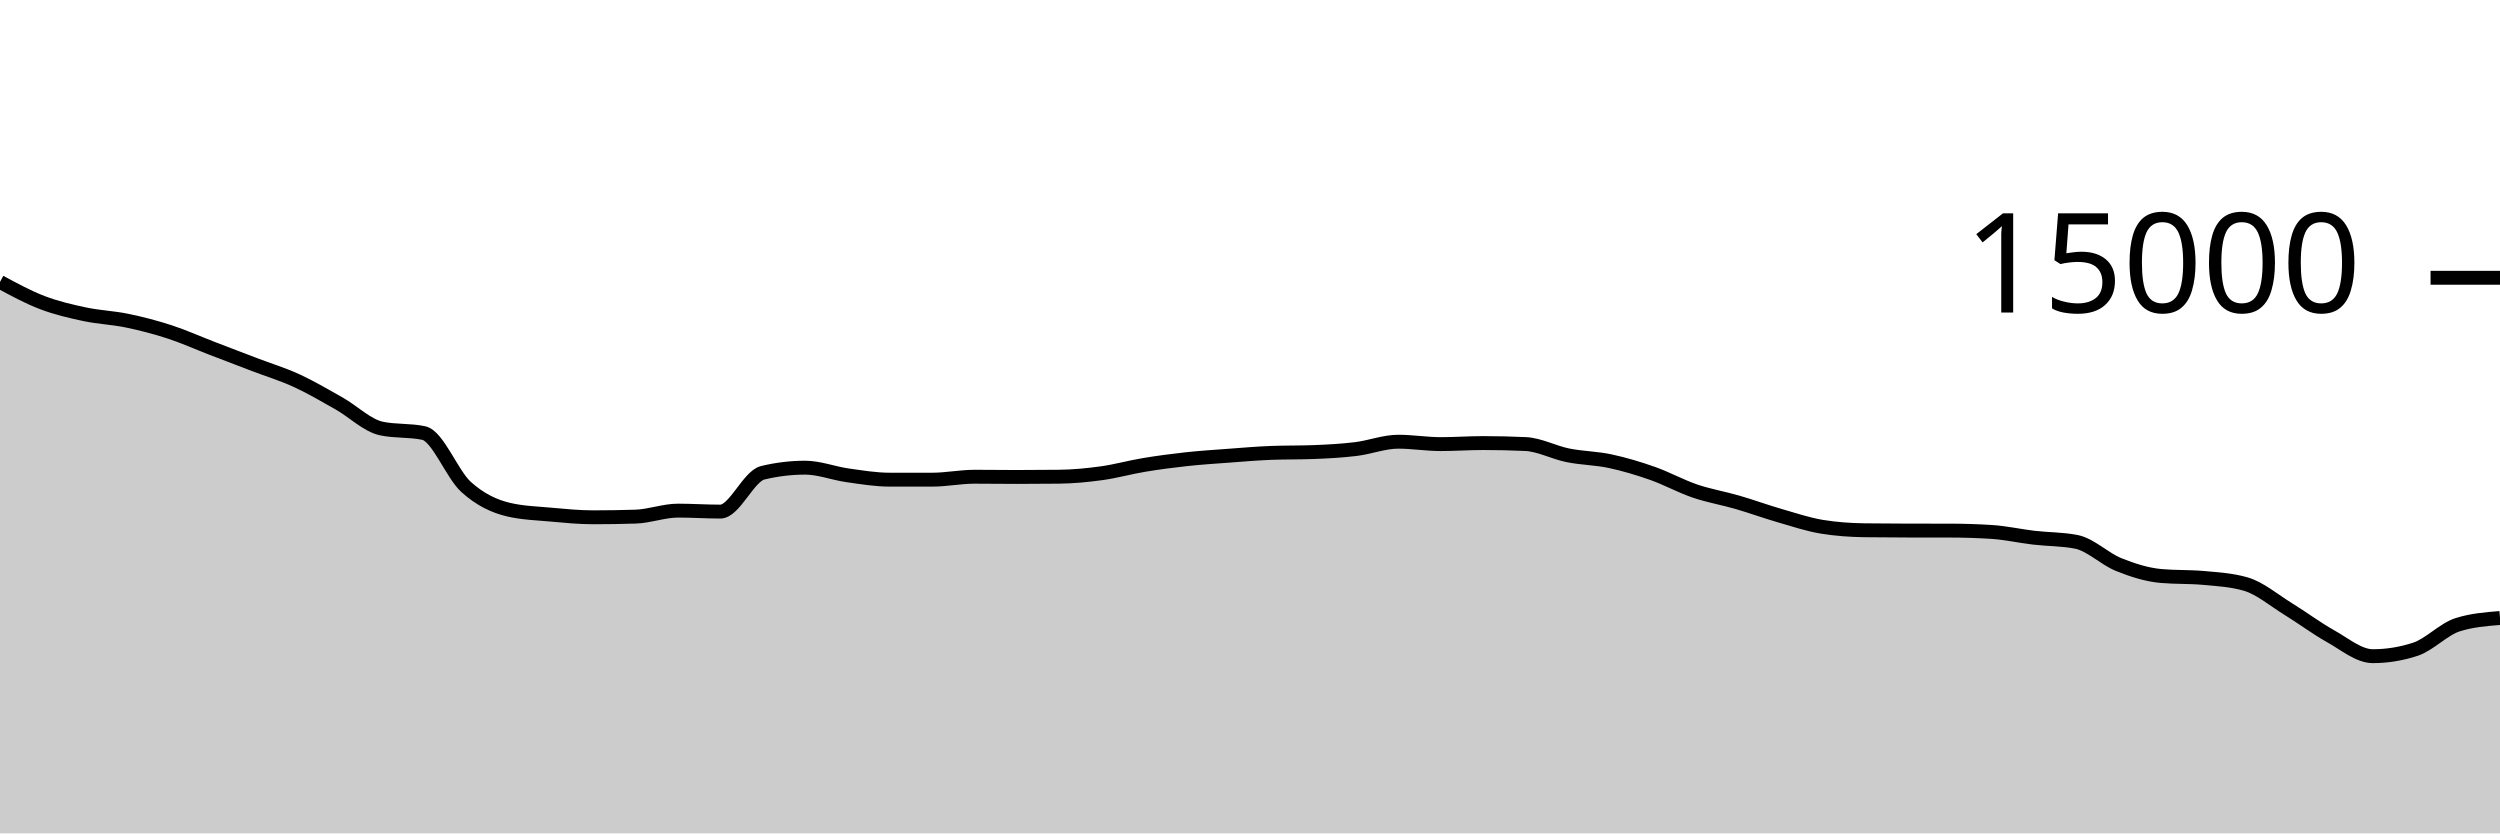
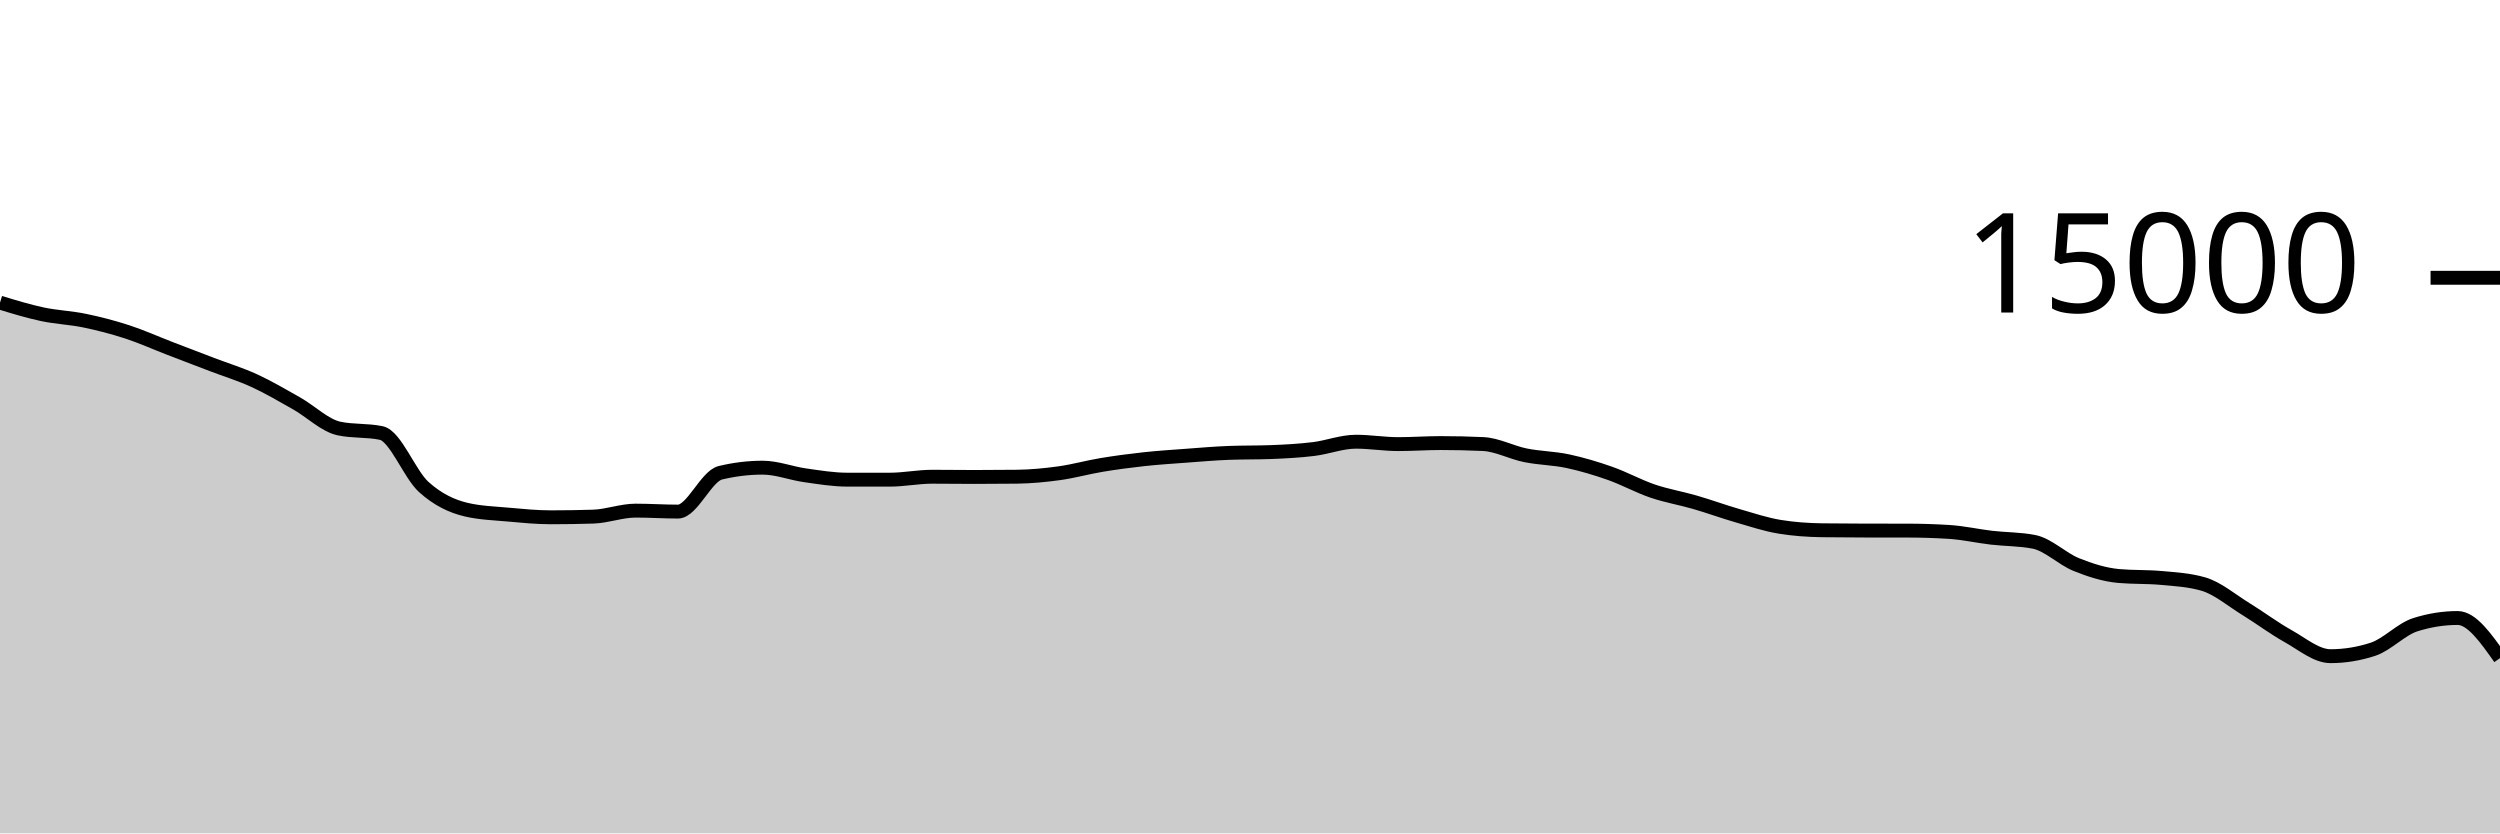
<svg xmlns="http://www.w3.org/2000/svg" viewBox="0 0 180 60">
  <g transform="translate(0,20)">
-     <path class="area" fill="rgba(0, 0, 0, 0.2)" d="M0,0.299C1.017,0.85,2.034,1.401,3.051,1.789C4.068,2.177,5.085,2.41,6.102,2.627C7.119,2.843,8.136,2.877,9.153,3.088C10.169,3.299,11.186,3.562,12.203,3.893C13.22,4.224,14.237,4.683,15.254,5.075C16.271,5.466,17.288,5.854,18.305,6.243C19.322,6.631,20.339,6.938,21.356,7.405C22.373,7.872,23.39,8.471,24.407,9.045C25.424,9.62,26.441,10.636,27.458,10.853C28.475,11.07,29.492,10.962,30.508,11.179C31.525,11.396,32.542,14.142,33.559,15.061C34.576,15.98,35.593,16.453,36.61,16.693C37.627,16.933,38.644,16.961,39.661,17.053C40.678,17.145,41.695,17.245,42.712,17.245C43.729,17.245,44.746,17.229,45.763,17.197C46.78,17.165,47.797,16.765,48.814,16.765C49.831,16.765,50.847,16.835,51.864,16.835C52.881,16.835,53.898,14.285,54.915,14.04C55.932,13.795,56.949,13.672,57.966,13.672C58.983,13.672,60,14.077,61.017,14.221C62.034,14.365,63.051,14.536,64.068,14.536C65.085,14.536,66.102,14.536,67.119,14.536C68.136,14.536,69.153,14.325,70.169,14.325C71.186,14.325,72.203,14.341,73.22,14.341C74.237,14.341,75.254,14.335,76.271,14.323C77.288,14.31,78.305,14.213,79.322,14.072C80.339,13.931,81.356,13.643,82.373,13.475C83.39,13.306,84.407,13.172,85.424,13.061C86.441,12.951,87.458,12.886,88.475,12.811C89.492,12.735,90.508,12.647,91.525,12.608C92.542,12.569,93.559,12.588,94.576,12.549C95.593,12.51,96.61,12.455,97.627,12.331C98.644,12.206,99.661,11.803,100.678,11.803C101.695,11.803,102.712,11.976,103.729,11.976C104.746,11.976,105.763,11.901,106.78,11.901C107.797,11.901,108.814,11.924,109.831,11.971C110.847,12.017,111.864,12.576,112.881,12.781C113.898,12.987,114.915,12.988,115.932,13.205C116.949,13.423,117.966,13.727,118.983,14.085C120,14.444,121.017,15.008,122.034,15.355C123.051,15.701,124.068,15.868,125.085,16.163C126.102,16.458,127.119,16.831,128.136,17.125C129.153,17.42,130.169,17.761,131.186,17.928C132.203,18.095,133.22,18.164,134.237,18.179C135.254,18.193,136.271,18.198,137.288,18.2C138.305,18.202,139.322,18.201,140.339,18.203C141.356,18.204,142.373,18.235,143.39,18.299C144.407,18.363,145.424,18.596,146.441,18.715C147.458,18.833,148.475,18.813,149.492,19.011C150.508,19.208,151.525,20.238,152.542,20.648C153.559,21.058,154.576,21.38,155.593,21.472C156.61,21.564,157.627,21.518,158.644,21.611C159.661,21.703,160.678,21.758,161.695,22.053C162.712,22.348,163.729,23.22,164.746,23.845C165.763,24.47,166.78,25.236,167.797,25.803C168.814,26.369,169.831,27.245,170.847,27.245C171.864,27.245,172.881,27.08,173.898,26.749C174.915,26.419,175.932,25.305,176.949,24.981C177.966,24.658,178.983,24.577,180,24.496L180,40C178.983,40,177.966,40,176.949,40C175.932,40,174.915,40,173.898,40C172.881,40,171.864,40,170.847,40C169.831,40,168.814,40,167.797,40C166.78,40,165.763,40,164.746,40C163.729,40,162.712,40,161.695,40C160.678,40,159.661,40,158.644,40C157.627,40,156.61,40,155.593,40C154.576,40,153.559,40,152.542,40C151.525,40,150.508,40,149.492,40C148.475,40,147.458,40,146.441,40C145.424,40,144.407,40,143.39,40C142.373,40,141.356,40,140.339,40C139.322,40,138.305,40,137.288,40C136.271,40,135.254,40,134.237,40C133.22,40,132.203,40,131.186,40C130.169,40,129.153,40,128.136,40C127.119,40,126.102,40,125.085,40C124.068,40,123.051,40,122.034,40C121.017,40,120,40,118.983,40C117.966,40,116.949,40,115.932,40C114.915,40,113.898,40,112.881,40C111.864,40,110.847,40,109.831,40C108.814,40,107.797,40,106.78,40C105.763,40,104.746,40,103.729,40C102.712,40,101.695,40,100.678,40C99.661,40,98.644,40,97.627,40C96.61,40,95.593,40,94.576,40C93.559,40,92.542,40,91.525,40C90.508,40,89.492,40,88.475,40C87.458,40,86.441,40,85.424,40C84.407,40,83.39,40,82.373,40C81.356,40,80.339,40,79.322,40C78.305,40,77.288,40,76.271,40C75.254,40,74.237,40,73.22,40C72.203,40,71.186,40,70.169,40C69.153,40,68.136,40,67.119,40C66.102,40,65.085,40,64.068,40C63.051,40,62.034,40,61.017,40C60,40,58.983,40,57.966,40C56.949,40,55.932,40,54.915,40C53.898,40,52.881,40,51.864,40C50.847,40,49.831,40,48.814,40C47.797,40,46.78,40,45.763,40C44.746,40,43.729,40,42.712,40C41.695,40,40.678,40,39.661,40C38.644,40,37.627,40,36.61,40C35.593,40,34.576,40,33.559,40C32.542,40,31.525,40,30.508,40C29.492,40,28.475,40,27.458,40C26.441,40,25.424,40,24.407,40C23.39,40,22.373,40,21.356,40C20.339,40,19.322,40,18.305,40C17.288,40,16.271,40,15.254,40C14.237,40,13.22,40,12.203,40C11.186,40,10.169,40,9.153,40C8.136,40,7.119,40,6.102,40C5.085,40,4.068,40,3.051,40C2.034,40,1.017,40,0,40Z" />
-     <path class="line" stroke="black" fill="none" d="M0,0.299C1.017,0.85,2.034,1.401,3.051,1.789C4.068,2.177,5.085,2.41,6.102,2.627C7.119,2.843,8.136,2.877,9.153,3.088C10.169,3.299,11.186,3.562,12.203,3.893C13.22,4.224,14.237,4.683,15.254,5.075C16.271,5.466,17.288,5.854,18.305,6.243C19.322,6.631,20.339,6.938,21.356,7.405C22.373,7.872,23.39,8.471,24.407,9.045C25.424,9.62,26.441,10.636,27.458,10.853C28.475,11.07,29.492,10.962,30.508,11.179C31.525,11.396,32.542,14.142,33.559,15.061C34.576,15.98,35.593,16.453,36.61,16.693C37.627,16.933,38.644,16.961,39.661,17.053C40.678,17.145,41.695,17.245,42.712,17.245C43.729,17.245,44.746,17.229,45.763,17.197C46.78,17.165,47.797,16.765,48.814,16.765C49.831,16.765,50.847,16.835,51.864,16.835C52.881,16.835,53.898,14.285,54.915,14.04C55.932,13.795,56.949,13.672,57.966,13.672C58.983,13.672,60,14.077,61.017,14.221C62.034,14.365,63.051,14.536,64.068,14.536C65.085,14.536,66.102,14.536,67.119,14.536C68.136,14.536,69.153,14.325,70.169,14.325C71.186,14.325,72.203,14.341,73.22,14.341C74.237,14.341,75.254,14.335,76.271,14.323C77.288,14.31,78.305,14.213,79.322,14.072C80.339,13.931,81.356,13.643,82.373,13.475C83.39,13.306,84.407,13.172,85.424,13.061C86.441,12.951,87.458,12.886,88.475,12.811C89.492,12.735,90.508,12.647,91.525,12.608C92.542,12.569,93.559,12.588,94.576,12.549C95.593,12.51,96.61,12.455,97.627,12.331C98.644,12.206,99.661,11.803,100.678,11.803C101.695,11.803,102.712,11.976,103.729,11.976C104.746,11.976,105.763,11.901,106.78,11.901C107.797,11.901,108.814,11.924,109.831,11.971C110.847,12.017,111.864,12.576,112.881,12.781C113.898,12.987,114.915,12.988,115.932,13.205C116.949,13.423,117.966,13.727,118.983,14.085C120,14.444,121.017,15.008,122.034,15.355C123.051,15.701,124.068,15.868,125.085,16.163C126.102,16.458,127.119,16.831,128.136,17.125C129.153,17.42,130.169,17.761,131.186,17.928C132.203,18.095,133.22,18.164,134.237,18.179C135.254,18.193,136.271,18.198,137.288,18.2C138.305,18.202,139.322,18.201,140.339,18.203C141.356,18.204,142.373,18.235,143.39,18.299C144.407,18.363,145.424,18.596,146.441,18.715C147.458,18.833,148.475,18.813,149.492,19.011C150.508,19.208,151.525,20.238,152.542,20.648C153.559,21.058,154.576,21.38,155.593,21.472C156.61,21.564,157.627,21.518,158.644,21.611C159.661,21.703,160.678,21.758,161.695,22.053C162.712,22.348,163.729,23.22,164.746,23.845C165.763,24.47,166.78,25.236,167.797,25.803C168.814,26.369,169.831,27.245,170.847,27.245C171.864,27.245,172.881,27.08,173.898,26.749C174.915,26.419,175.932,25.305,176.949,24.981C177.966,24.658,178.983,24.577,180,24.496" />
+     <path class="area" fill="rgba(0, 0, 0, 0.2)" d="M0,1.789C1.017,2.1,2.034,2.41,3.051,2.627C4.068,2.843,5.085,2.877,6.102,3.088C7.119,3.299,8.136,3.562,9.153,3.893C10.169,4.224,11.186,4.683,12.203,5.075C13.22,5.466,14.237,5.854,15.254,6.243C16.271,6.631,17.288,6.938,18.305,7.405C19.322,7.872,20.339,8.471,21.356,9.045C22.373,9.62,23.39,10.636,24.407,10.853C25.424,11.07,26.441,10.962,27.458,11.179C28.475,11.396,29.492,14.142,30.508,15.061C31.525,15.98,32.542,16.453,33.559,16.693C34.576,16.933,35.593,16.961,36.61,17.053C37.627,17.145,38.644,17.245,39.661,17.245C40.678,17.245,41.695,17.229,42.712,17.197C43.729,17.165,44.746,16.765,45.763,16.765C46.78,16.765,47.797,16.835,48.814,16.835C49.831,16.835,50.847,14.285,51.864,14.04C52.881,13.795,53.898,13.672,54.915,13.672C55.932,13.672,56.949,14.077,57.966,14.221C58.983,14.365,60,14.536,61.017,14.536C62.034,14.536,63.051,14.536,64.068,14.536C65.085,14.536,66.102,14.325,67.119,14.325C68.136,14.325,69.153,14.341,70.169,14.341C71.186,14.341,72.203,14.335,73.22,14.323C74.237,14.31,75.254,14.213,76.271,14.072C77.288,13.931,78.305,13.643,79.322,13.475C80.339,13.306,81.356,13.172,82.373,13.061C83.39,12.951,84.407,12.886,85.424,12.811C86.441,12.735,87.458,12.647,88.475,12.608C89.492,12.569,90.508,12.588,91.525,12.549C92.542,12.51,93.559,12.455,94.576,12.331C95.593,12.206,96.61,11.803,97.627,11.803C98.644,11.803,99.661,11.976,100.678,11.976C101.695,11.976,102.712,11.901,103.729,11.901C104.746,11.901,105.763,11.924,106.78,11.971C107.797,12.017,108.814,12.576,109.831,12.781C110.847,12.987,111.864,12.988,112.881,13.205C113.898,13.423,114.915,13.727,115.932,14.085C116.949,14.444,117.966,15.008,118.983,15.355C120,15.701,121.017,15.868,122.034,16.163C123.051,16.458,124.068,16.831,125.085,17.125C126.102,17.42,127.119,17.761,128.136,17.928C129.153,18.095,130.169,18.164,131.186,18.179C132.203,18.193,133.22,18.198,134.237,18.2C135.254,18.202,136.271,18.201,137.288,18.203C138.305,18.204,139.322,18.235,140.339,18.299C141.356,18.363,142.373,18.596,143.39,18.715C144.407,18.833,145.424,18.813,146.441,19.011C147.458,19.208,148.475,20.238,149.492,20.648C150.508,21.058,151.525,21.38,152.542,21.472C153.559,21.564,154.576,21.518,155.593,21.611C156.61,21.703,157.627,21.758,158.644,22.053C159.661,22.348,160.678,23.22,161.695,23.845C162.712,24.47,163.729,25.236,164.746,25.803C165.763,26.369,166.78,27.245,167.797,27.245C168.814,27.245,169.831,27.08,170.847,26.749C171.864,26.419,172.881,25.305,173.898,24.981C174.915,24.658,175.932,24.496,176.949,24.496C177.966,24.496,178.983,25.94,180,27.384L180,40C178.983,40,177.966,40,176.949,40C175.932,40,174.915,40,173.898,40C172.881,40,171.864,40,170.847,40C169.831,40,168.814,40,167.797,40C166.78,40,165.763,40,164.746,40C163.729,40,162.712,40,161.695,40C160.678,40,159.661,40,158.644,40C157.627,40,156.61,40,155.593,40C154.576,40,153.559,40,152.542,40C151.525,40,150.508,40,149.492,40C148.475,40,147.458,40,146.441,40C145.424,40,144.407,40,143.39,40C142.373,40,141.356,40,140.339,40C139.322,40,138.305,40,137.288,40C136.271,40,135.254,40,134.237,40C133.22,40,132.203,40,131.186,40C130.169,40,129.153,40,128.136,40C127.119,40,126.102,40,125.085,40C124.068,40,123.051,40,122.034,40C121.017,40,120,40,118.983,40C117.966,40,116.949,40,115.932,40C114.915,40,113.898,40,112.881,40C111.864,40,110.847,40,109.831,40C108.814,40,107.797,40,106.78,40C105.763,40,104.746,40,103.729,40C102.712,40,101.695,40,100.678,40C99.661,40,98.644,40,97.627,40C96.61,40,95.593,40,94.576,40C93.559,40,92.542,40,91.525,40C90.508,40,89.492,40,88.475,40C87.458,40,86.441,40,85.424,40C84.407,40,83.39,40,82.373,40C81.356,40,80.339,40,79.322,40C78.305,40,77.288,40,76.271,40C75.254,40,74.237,40,73.22,40C72.203,40,71.186,40,70.169,40C69.153,40,68.136,40,67.119,40C66.102,40,65.085,40,64.068,40C63.051,40,62.034,40,61.017,40C60,40,58.983,40,57.966,40C56.949,40,55.932,40,54.915,40C53.898,40,52.881,40,51.864,40C50.847,40,49.831,40,48.814,40C47.797,40,46.78,40,45.763,40C44.746,40,43.729,40,42.712,40C41.695,40,40.678,40,39.661,40C38.644,40,37.627,40,36.61,40C35.593,40,34.576,40,33.559,40C32.542,40,31.525,40,30.508,40C29.492,40,28.475,40,27.458,40C26.441,40,25.424,40,24.407,40C23.39,40,22.373,40,21.356,40C20.339,40,19.322,40,18.305,40C17.288,40,16.271,40,15.254,40C14.237,40,13.22,40,12.203,40C11.186,40,10.169,40,9.153,40C8.136,40,7.119,40,6.102,40C5.085,40,4.068,40,3.051,40C2.034,40,1.017,40,0,40Z" />
+     <path class="line" stroke="black" fill="none" d="M0,1.789C1.017,2.1,2.034,2.41,3.051,2.627C4.068,2.843,5.085,2.877,6.102,3.088C7.119,3.299,8.136,3.562,9.153,3.893C10.169,4.224,11.186,4.683,12.203,5.075C13.22,5.466,14.237,5.854,15.254,6.243C16.271,6.631,17.288,6.938,18.305,7.405C19.322,7.872,20.339,8.471,21.356,9.045C22.373,9.62,23.39,10.636,24.407,10.853C25.424,11.07,26.441,10.962,27.458,11.179C28.475,11.396,29.492,14.142,30.508,15.061C31.525,15.98,32.542,16.453,33.559,16.693C34.576,16.933,35.593,16.961,36.61,17.053C37.627,17.145,38.644,17.245,39.661,17.245C40.678,17.245,41.695,17.229,42.712,17.197C43.729,17.165,44.746,16.765,45.763,16.765C46.78,16.765,47.797,16.835,48.814,16.835C49.831,16.835,50.847,14.285,51.864,14.04C52.881,13.795,53.898,13.672,54.915,13.672C55.932,13.672,56.949,14.077,57.966,14.221C58.983,14.365,60,14.536,61.017,14.536C62.034,14.536,63.051,14.536,64.068,14.536C65.085,14.536,66.102,14.325,67.119,14.325C68.136,14.325,69.153,14.341,70.169,14.341C71.186,14.341,72.203,14.335,73.22,14.323C74.237,14.31,75.254,14.213,76.271,14.072C77.288,13.931,78.305,13.643,79.322,13.475C80.339,13.306,81.356,13.172,82.373,13.061C83.39,12.951,84.407,12.886,85.424,12.811C86.441,12.735,87.458,12.647,88.475,12.608C89.492,12.569,90.508,12.588,91.525,12.549C92.542,12.51,93.559,12.455,94.576,12.331C95.593,12.206,96.61,11.803,97.627,11.803C98.644,11.803,99.661,11.976,100.678,11.976C101.695,11.976,102.712,11.901,103.729,11.901C104.746,11.901,105.763,11.924,106.78,11.971C107.797,12.017,108.814,12.576,109.831,12.781C110.847,12.987,111.864,12.988,112.881,13.205C113.898,13.423,114.915,13.727,115.932,14.085C116.949,14.444,117.966,15.008,118.983,15.355C120,15.701,121.017,15.868,122.034,16.163C123.051,16.458,124.068,16.831,125.085,17.125C126.102,17.42,127.119,17.761,128.136,17.928C129.153,18.095,130.169,18.164,131.186,18.179C132.203,18.193,133.22,18.198,134.237,18.2C135.254,18.202,136.271,18.201,137.288,18.203C138.305,18.204,139.322,18.235,140.339,18.299C141.356,18.363,142.373,18.596,143.39,18.715C144.407,18.833,145.424,18.813,146.441,19.011C147.458,19.208,148.475,20.238,149.492,20.648C150.508,21.058,151.525,21.38,152.542,21.472C153.559,21.564,154.576,21.518,155.593,21.611C156.61,21.703,157.627,21.758,158.644,22.053C159.661,22.348,160.678,23.22,161.695,23.845C162.712,24.47,163.729,25.236,164.746,25.803C165.763,26.369,166.78,27.245,167.797,27.245C168.814,27.245,169.831,27.08,170.847,26.749C171.864,26.419,172.881,25.305,173.898,24.981C174.915,24.658,175.932,24.496,176.949,24.496C177.966,24.496,178.983,25.94,180,27.384" />
    <path class="axis-ceiling" stroke-width="1" stroke="black" fill="none" d="M175,0L180,0" />
    <text class="axis-ceiling-label" font-family="sans-serif" text-anchor="end" font-size="10px" x="170" y="2.5">15000</text>
  </g>
</svg>
